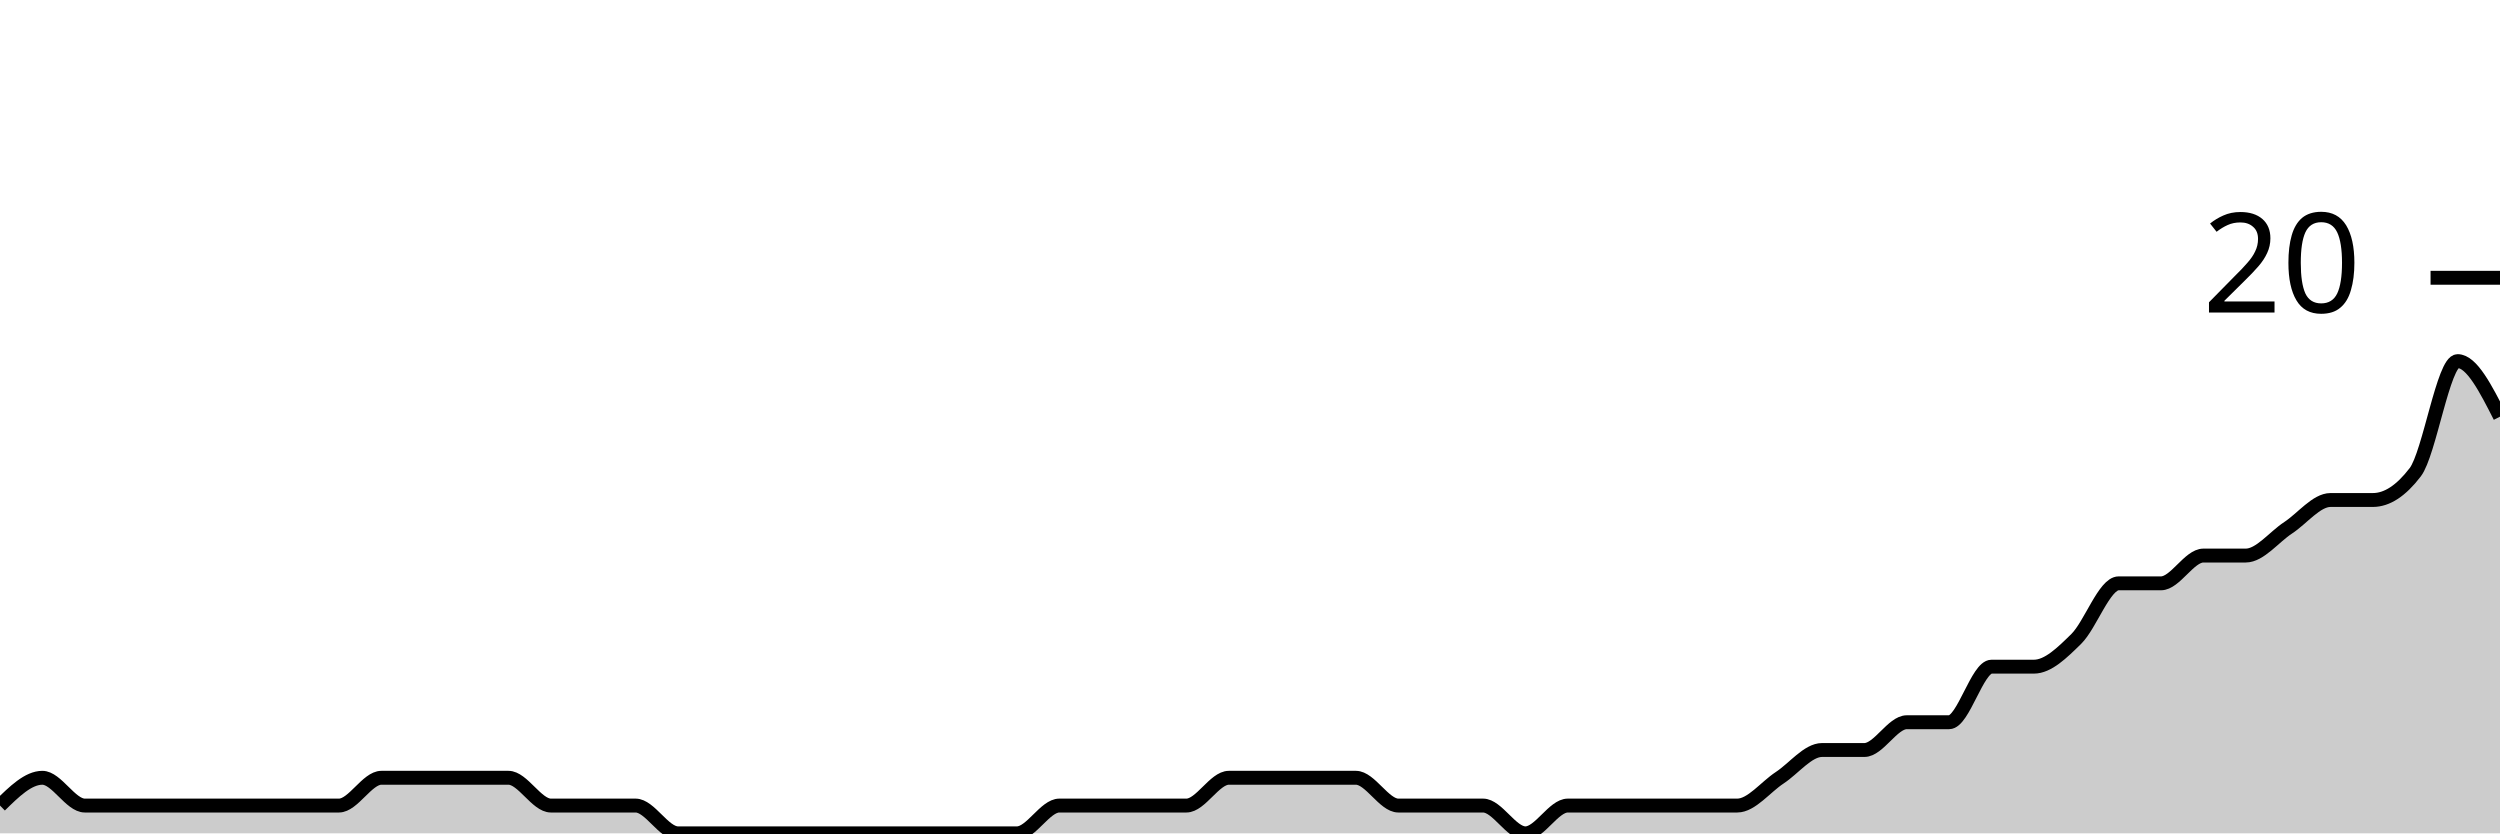
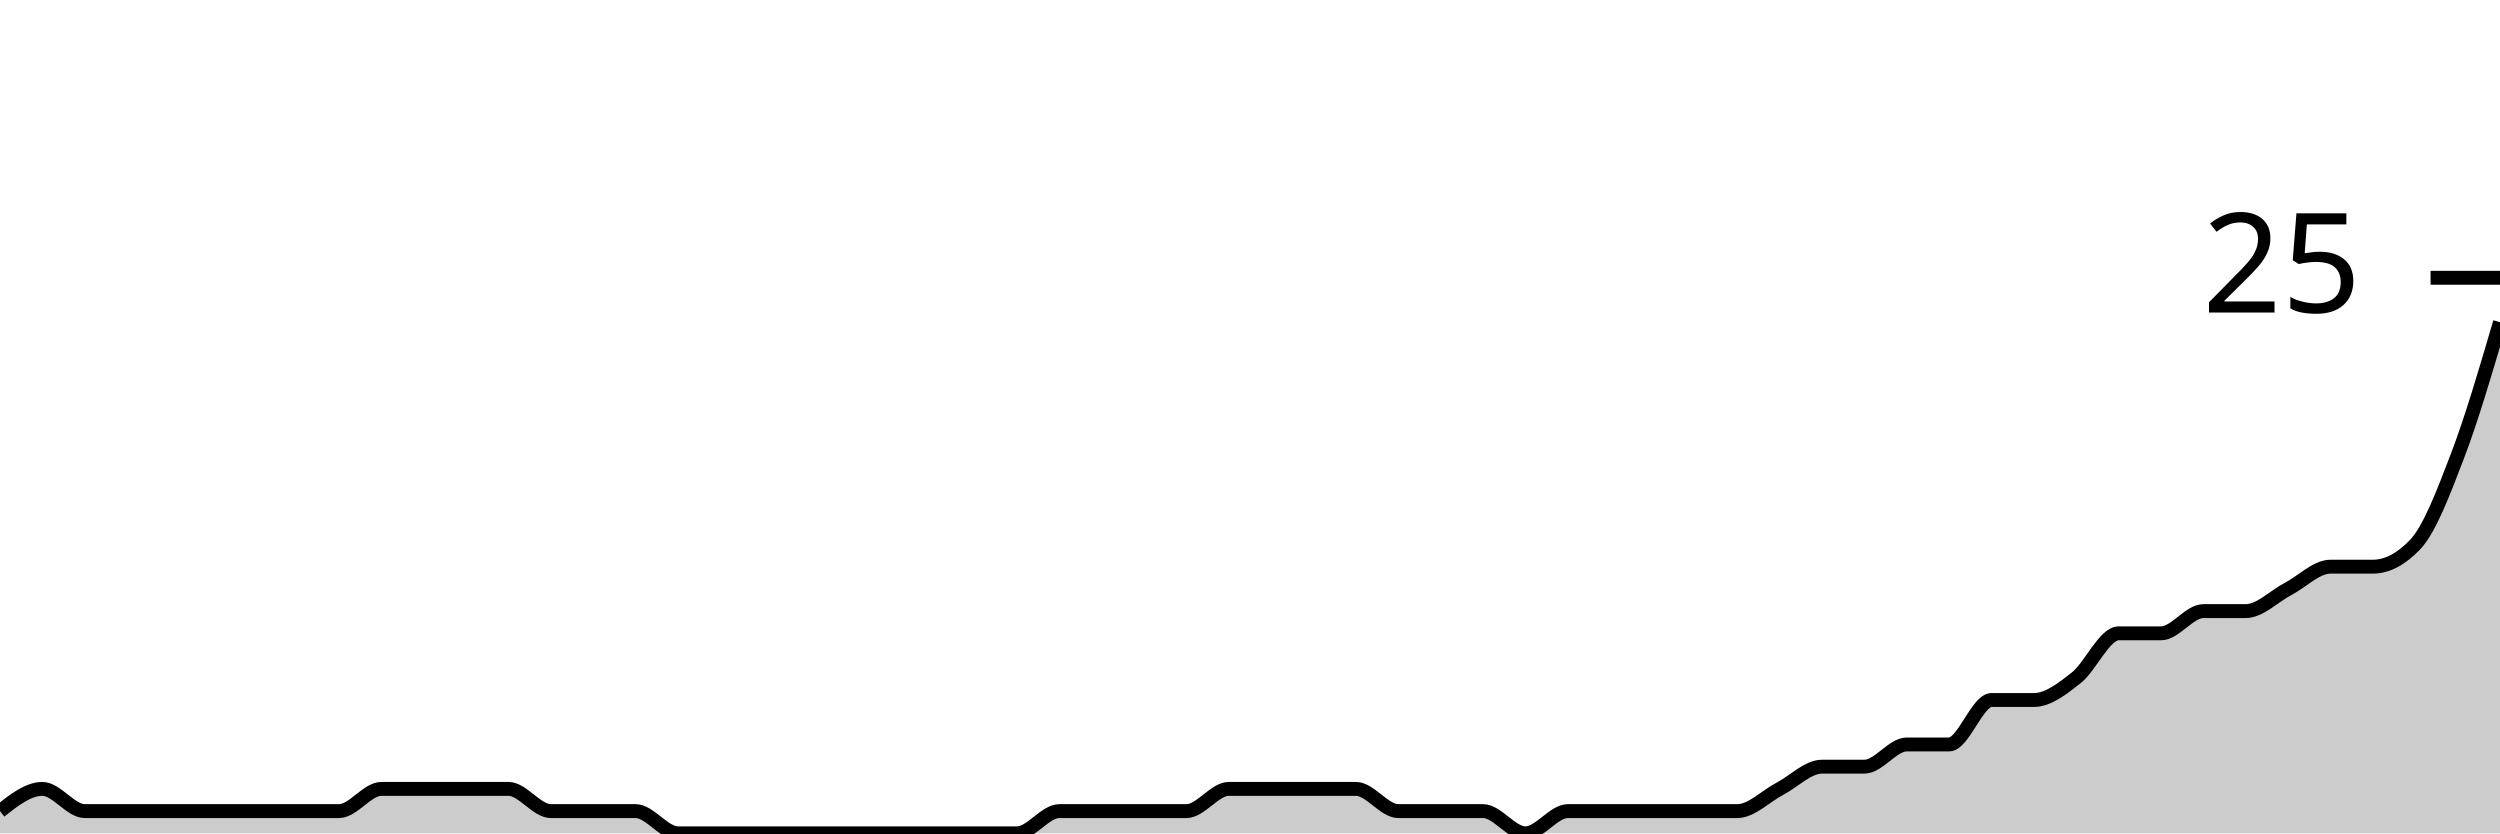
<svg xmlns="http://www.w3.org/2000/svg" viewBox="0 0 180 60">
  <g transform="translate(0,20)">
-     <path class="area" fill="rgba(0, 0, 0, 0.2)" d="M0,38C1.017,37,2.034,36,3.051,36C4.068,36,5.085,38,6.102,38C7.119,38,8.136,38,9.153,38C10.169,38,11.186,38,12.203,38C13.22,38,14.237,38,15.254,38C16.271,38,17.288,38,18.305,38C19.322,38,20.339,38,21.356,38C22.373,38,23.39,38,24.407,38C25.424,38,26.441,36,27.458,36C28.475,36,29.492,36,30.508,36C31.525,36,32.542,36,33.559,36C34.576,36,35.593,36,36.61,36C37.627,36,38.644,38,39.661,38C40.678,38,41.695,38,42.712,38C43.729,38,44.746,38,45.763,38C46.78,38,47.797,40,48.814,40C49.831,40,50.847,40,51.864,40C52.881,40,53.898,40,54.915,40C55.932,40,56.949,40,57.966,40C58.983,40,60,40,61.017,40C62.034,40,63.051,40,64.068,40C65.085,40,66.102,40,67.119,40C68.136,40,69.153,40,70.169,40C71.186,40,72.203,40,73.22,40C74.237,40,75.254,38,76.271,38C77.288,38,78.305,38,79.322,38C80.339,38,81.356,38,82.373,38C83.39,38,84.407,38,85.424,38C86.441,38,87.458,36,88.475,36C89.492,36,90.508,36,91.525,36C92.542,36,93.559,36,94.576,36C95.593,36,96.61,36,97.627,36C98.644,36,99.661,38,100.678,38C101.695,38,102.712,38,103.729,38C104.746,38,105.763,38,106.78,38C107.797,38,108.814,40,109.831,40C110.847,40,111.864,38,112.881,38C113.898,38,114.915,38,115.932,38C116.949,38,117.966,38,118.983,38C120,38,121.017,38,122.034,38C123.051,38,124.068,38,125.085,38C126.102,38,127.119,36.667,128.136,36C129.153,35.333,130.169,34,131.186,34C132.203,34,133.22,34,134.237,34C135.254,34,136.271,32,137.288,32C138.305,32,139.322,32,140.339,32C141.356,32,142.373,28,143.39,28C144.407,28,145.424,28,146.441,28C147.458,28,148.475,27,149.492,26C150.508,25,151.525,22,152.542,22C153.559,22,154.576,22,155.593,22C156.61,22,157.627,20,158.644,20C159.661,20,160.678,20,161.695,20C162.712,20,163.729,18.667,164.746,18C165.763,17.333,166.78,16,167.797,16C168.814,16,169.831,16,170.847,16C171.864,16,172.881,15.333,173.898,14C174.915,12.667,175.932,6,176.949,6C177.966,6,178.983,8,180,10L180,40C178.983,40,177.966,40,176.949,40C175.932,40,174.915,40,173.898,40C172.881,40,171.864,40,170.847,40C169.831,40,168.814,40,167.797,40C166.78,40,165.763,40,164.746,40C163.729,40,162.712,40,161.695,40C160.678,40,159.661,40,158.644,40C157.627,40,156.61,40,155.593,40C154.576,40,153.559,40,152.542,40C151.525,40,150.508,40,149.492,40C148.475,40,147.458,40,146.441,40C145.424,40,144.407,40,143.39,40C142.373,40,141.356,40,140.339,40C139.322,40,138.305,40,137.288,40C136.271,40,135.254,40,134.237,40C133.22,40,132.203,40,131.186,40C130.169,40,129.153,40,128.136,40C127.119,40,126.102,40,125.085,40C124.068,40,123.051,40,122.034,40C121.017,40,120,40,118.983,40C117.966,40,116.949,40,115.932,40C114.915,40,113.898,40,112.881,40C111.864,40,110.847,40,109.831,40C108.814,40,107.797,40,106.78,40C105.763,40,104.746,40,103.729,40C102.712,40,101.695,40,100.678,40C99.661,40,98.644,40,97.627,40C96.61,40,95.593,40,94.576,40C93.559,40,92.542,40,91.525,40C90.508,40,89.492,40,88.475,40C87.458,40,86.441,40,85.424,40C84.407,40,83.39,40,82.373,40C81.356,40,80.339,40,79.322,40C78.305,40,77.288,40,76.271,40C75.254,40,74.237,40,73.22,40C72.203,40,71.186,40,70.169,40C69.153,40,68.136,40,67.119,40C66.102,40,65.085,40,64.068,40C63.051,40,62.034,40,61.017,40C60,40,58.983,40,57.966,40C56.949,40,55.932,40,54.915,40C53.898,40,52.881,40,51.864,40C50.847,40,49.831,40,48.814,40C47.797,40,46.78,40,45.763,40C44.746,40,43.729,40,42.712,40C41.695,40,40.678,40,39.661,40C38.644,40,37.627,40,36.61,40C35.593,40,34.576,40,33.559,40C32.542,40,31.525,40,30.508,40C29.492,40,28.475,40,27.458,40C26.441,40,25.424,40,24.407,40C23.39,40,22.373,40,21.356,40C20.339,40,19.322,40,18.305,40C17.288,40,16.271,40,15.254,40C14.237,40,13.22,40,12.203,40C11.186,40,10.169,40,9.153,40C8.136,40,7.119,40,6.102,40C5.085,40,4.068,40,3.051,40C2.034,40,1.017,40,0,40Z" />
-     <path class="line" stroke="black" fill="none" d="M0,38C1.017,37,2.034,36,3.051,36C4.068,36,5.085,38,6.102,38C7.119,38,8.136,38,9.153,38C10.169,38,11.186,38,12.203,38C13.22,38,14.237,38,15.254,38C16.271,38,17.288,38,18.305,38C19.322,38,20.339,38,21.356,38C22.373,38,23.39,38,24.407,38C25.424,38,26.441,36,27.458,36C28.475,36,29.492,36,30.508,36C31.525,36,32.542,36,33.559,36C34.576,36,35.593,36,36.61,36C37.627,36,38.644,38,39.661,38C40.678,38,41.695,38,42.712,38C43.729,38,44.746,38,45.763,38C46.78,38,47.797,40,48.814,40C49.831,40,50.847,40,51.864,40C52.881,40,53.898,40,54.915,40C55.932,40,56.949,40,57.966,40C58.983,40,60,40,61.017,40C62.034,40,63.051,40,64.068,40C65.085,40,66.102,40,67.119,40C68.136,40,69.153,40,70.169,40C71.186,40,72.203,40,73.22,40C74.237,40,75.254,38,76.271,38C77.288,38,78.305,38,79.322,38C80.339,38,81.356,38,82.373,38C83.39,38,84.407,38,85.424,38C86.441,38,87.458,36,88.475,36C89.492,36,90.508,36,91.525,36C92.542,36,93.559,36,94.576,36C95.593,36,96.61,36,97.627,36C98.644,36,99.661,38,100.678,38C101.695,38,102.712,38,103.729,38C104.746,38,105.763,38,106.78,38C107.797,38,108.814,40,109.831,40C110.847,40,111.864,38,112.881,38C113.898,38,114.915,38,115.932,38C116.949,38,117.966,38,118.983,38C120,38,121.017,38,122.034,38C123.051,38,124.068,38,125.085,38C126.102,38,127.119,36.667,128.136,36C129.153,35.333,130.169,34,131.186,34C132.203,34,133.22,34,134.237,34C135.254,34,136.271,32,137.288,32C138.305,32,139.322,32,140.339,32C141.356,32,142.373,28,143.39,28C144.407,28,145.424,28,146.441,28C147.458,28,148.475,27,149.492,26C150.508,25,151.525,22,152.542,22C153.559,22,154.576,22,155.593,22C156.61,22,157.627,20,158.644,20C159.661,20,160.678,20,161.695,20C162.712,20,163.729,18.667,164.746,18C165.763,17.333,166.78,16,167.797,16C168.814,16,169.831,16,170.847,16C171.864,16,172.881,15.333,173.898,14C174.915,12.667,175.932,6,176.949,6C177.966,6,178.983,8,180,10" />
+     <path class="area" fill="rgba(0, 0, 0, 0.2)" d="M0,38.4C1.017,37.6,2.034,36.8,3.051,36.8C4.068,36.8,5.085,38.4,6.102,38.4C7.119,38.4,8.136,38.4,9.153,38.4C10.169,38.4,11.186,38.4,12.203,38.4C13.22,38.4,14.237,38.4,15.254,38.4C16.271,38.4,17.288,38.4,18.305,38.4C19.322,38.4,20.339,38.4,21.356,38.4C22.373,38.4,23.39,38.4,24.407,38.4C25.424,38.4,26.441,36.8,27.458,36.8C28.475,36.8,29.492,36.8,30.508,36.8C31.525,36.8,32.542,36.8,33.559,36.8C34.576,36.8,35.593,36.8,36.61,36.8C37.627,36.8,38.644,38.4,39.661,38.4C40.678,38.4,41.695,38.4,42.712,38.4C43.729,38.4,44.746,38.4,45.763,38.4C46.78,38.4,47.797,40,48.814,40C49.831,40,50.847,40,51.864,40C52.881,40,53.898,40,54.915,40C55.932,40,56.949,40,57.966,40C58.983,40,60,40,61.017,40C62.034,40,63.051,40,64.068,40C65.085,40,66.102,40,67.119,40C68.136,40,69.153,40,70.169,40C71.186,40,72.203,40,73.22,40C74.237,40,75.254,38.4,76.271,38.4C77.288,38.4,78.305,38.4,79.322,38.4C80.339,38.4,81.356,38.4,82.373,38.4C83.39,38.4,84.407,38.4,85.424,38.4C86.441,38.4,87.458,36.8,88.475,36.8C89.492,36.8,90.508,36.8,91.525,36.8C92.542,36.8,93.559,36.8,94.576,36.8C95.593,36.8,96.61,36.8,97.627,36.8C98.644,36.8,99.661,38.4,100.678,38.4C101.695,38.4,102.712,38.4,103.729,38.4C104.746,38.4,105.763,38.4,106.78,38.4C107.797,38.4,108.814,40,109.831,40C110.847,40,111.864,38.4,112.881,38.4C113.898,38.4,114.915,38.4,115.932,38.4C116.949,38.4,117.966,38.4,118.983,38.4C120,38.4,121.017,38.4,122.034,38.4C123.051,38.4,124.068,38.4,125.085,38.4C126.102,38.4,127.119,37.333,128.136,36.8C129.153,36.267,130.169,35.2,131.186,35.2C132.203,35.2,133.22,35.2,134.237,35.2C135.254,35.2,136.271,33.6,137.288,33.6C138.305,33.6,139.322,33.6,140.339,33.6C141.356,33.6,142.373,30.4,143.39,30.4C144.407,30.4,145.424,30.4,146.441,30.4C147.458,30.4,148.475,29.6,149.492,28.8C150.508,28,151.525,25.6,152.542,25.6C153.559,25.6,154.576,25.6,155.593,25.6C156.61,25.6,157.627,24,158.644,24C159.661,24,160.678,24,161.695,24C162.712,24,163.729,22.933,164.746,22.4C165.763,21.867,166.78,20.8,167.797,20.8C168.814,20.8,169.831,20.8,170.847,20.8C171.864,20.8,172.881,20.267,173.898,19.2C174.915,18.133,175.932,15.467,176.949,12.8C177.966,10.133,178.983,6.667,180,3.2L180,40C178.983,40,177.966,40,176.949,40C175.932,40,174.915,40,173.898,40C172.881,40,171.864,40,170.847,40C169.831,40,168.814,40,167.797,40C166.78,40,165.763,40,164.746,40C163.729,40,162.712,40,161.695,40C160.678,40,159.661,40,158.644,40C157.627,40,156.61,40,155.593,40C154.576,40,153.559,40,152.542,40C151.525,40,150.508,40,149.492,40C148.475,40,147.458,40,146.441,40C145.424,40,144.407,40,143.39,40C142.373,40,141.356,40,140.339,40C139.322,40,138.305,40,137.288,40C136.271,40,135.254,40,134.237,40C133.22,40,132.203,40,131.186,40C130.169,40,129.153,40,128.136,40C127.119,40,126.102,40,125.085,40C124.068,40,123.051,40,122.034,40C121.017,40,120,40,118.983,40C117.966,40,116.949,40,115.932,40C114.915,40,113.898,40,112.881,40C111.864,40,110.847,40,109.831,40C108.814,40,107.797,40,106.78,40C105.763,40,104.746,40,103.729,40C102.712,40,101.695,40,100.678,40C99.661,40,98.644,40,97.627,40C96.61,40,95.593,40,94.576,40C93.559,40,92.542,40,91.525,40C90.508,40,89.492,40,88.475,40C87.458,40,86.441,40,85.424,40C84.407,40,83.39,40,82.373,40C81.356,40,80.339,40,79.322,40C78.305,40,77.288,40,76.271,40C75.254,40,74.237,40,73.22,40C72.203,40,71.186,40,70.169,40C69.153,40,68.136,40,67.119,40C66.102,40,65.085,40,64.068,40C63.051,40,62.034,40,61.017,40C60,40,58.983,40,57.966,40C56.949,40,55.932,40,54.915,40C53.898,40,52.881,40,51.864,40C50.847,40,49.831,40,48.814,40C47.797,40,46.78,40,45.763,40C44.746,40,43.729,40,42.712,40C41.695,40,40.678,40,39.661,40C38.644,40,37.627,40,36.61,40C35.593,40,34.576,40,33.559,40C32.542,40,31.525,40,30.508,40C29.492,40,28.475,40,27.458,40C26.441,40,25.424,40,24.407,40C23.39,40,22.373,40,21.356,40C20.339,40,19.322,40,18.305,40C17.288,40,16.271,40,15.254,40C14.237,40,13.22,40,12.203,40C11.186,40,10.169,40,9.153,40C8.136,40,7.119,40,6.102,40C5.085,40,4.068,40,3.051,40C2.034,40,1.017,40,0,40Z" />
+     <path class="line" stroke="black" fill="none" d="M0,38.4C1.017,37.6,2.034,36.8,3.051,36.8C4.068,36.8,5.085,38.4,6.102,38.4C7.119,38.4,8.136,38.4,9.153,38.4C10.169,38.4,11.186,38.4,12.203,38.4C13.22,38.4,14.237,38.4,15.254,38.4C16.271,38.4,17.288,38.4,18.305,38.4C19.322,38.4,20.339,38.4,21.356,38.4C22.373,38.4,23.39,38.4,24.407,38.4C25.424,38.4,26.441,36.8,27.458,36.8C28.475,36.8,29.492,36.8,30.508,36.8C31.525,36.8,32.542,36.8,33.559,36.8C34.576,36.8,35.593,36.8,36.61,36.8C37.627,36.8,38.644,38.4,39.661,38.4C40.678,38.4,41.695,38.4,42.712,38.4C43.729,38.4,44.746,38.4,45.763,38.4C46.78,38.4,47.797,40,48.814,40C49.831,40,50.847,40,51.864,40C52.881,40,53.898,40,54.915,40C55.932,40,56.949,40,57.966,40C58.983,40,60,40,61.017,40C62.034,40,63.051,40,64.068,40C65.085,40,66.102,40,67.119,40C68.136,40,69.153,40,70.169,40C71.186,40,72.203,40,73.22,40C74.237,40,75.254,38.4,76.271,38.4C77.288,38.4,78.305,38.4,79.322,38.4C80.339,38.4,81.356,38.4,82.373,38.4C83.39,38.4,84.407,38.4,85.424,38.4C86.441,38.4,87.458,36.8,88.475,36.8C89.492,36.8,90.508,36.8,91.525,36.8C92.542,36.8,93.559,36.8,94.576,36.8C95.593,36.8,96.61,36.8,97.627,36.8C98.644,36.8,99.661,38.4,100.678,38.4C101.695,38.4,102.712,38.4,103.729,38.4C104.746,38.4,105.763,38.4,106.78,38.4C107.797,38.4,108.814,40,109.831,40C110.847,40,111.864,38.4,112.881,38.4C113.898,38.4,114.915,38.4,115.932,38.4C116.949,38.4,117.966,38.4,118.983,38.4C120,38.4,121.017,38.4,122.034,38.4C123.051,38.4,124.068,38.4,125.085,38.4C126.102,38.4,127.119,37.333,128.136,36.8C129.153,36.267,130.169,35.2,131.186,35.2C132.203,35.2,133.22,35.2,134.237,35.2C135.254,35.2,136.271,33.6,137.288,33.6C138.305,33.6,139.322,33.6,140.339,33.6C141.356,33.6,142.373,30.4,143.39,30.4C144.407,30.4,145.424,30.4,146.441,30.4C147.458,30.4,148.475,29.6,149.492,28.8C150.508,28,151.525,25.6,152.542,25.6C153.559,25.6,154.576,25.6,155.593,25.6C156.61,25.6,157.627,24,158.644,24C159.661,24,160.678,24,161.695,24C162.712,24,163.729,22.933,164.746,22.4C165.763,21.867,166.78,20.8,167.797,20.8C168.814,20.8,169.831,20.8,170.847,20.8C171.864,20.8,172.881,20.267,173.898,19.2C174.915,18.133,175.932,15.467,176.949,12.8C177.966,10.133,178.983,6.667,180,3.2" />
    <path class="axis-ceiling" stroke-width="1" stroke="black" fill="none" d="M175,0L180,0" />
-     <text class="axis-ceiling-label" font-family="sans-serif" text-anchor="end" font-size="10px" x="170" y="2.5">20</text>
+     <text class="axis-ceiling-label" font-family="sans-serif" text-anchor="end" font-size="10px" x="170" y="2.5">25</text>
  </g>
</svg>
